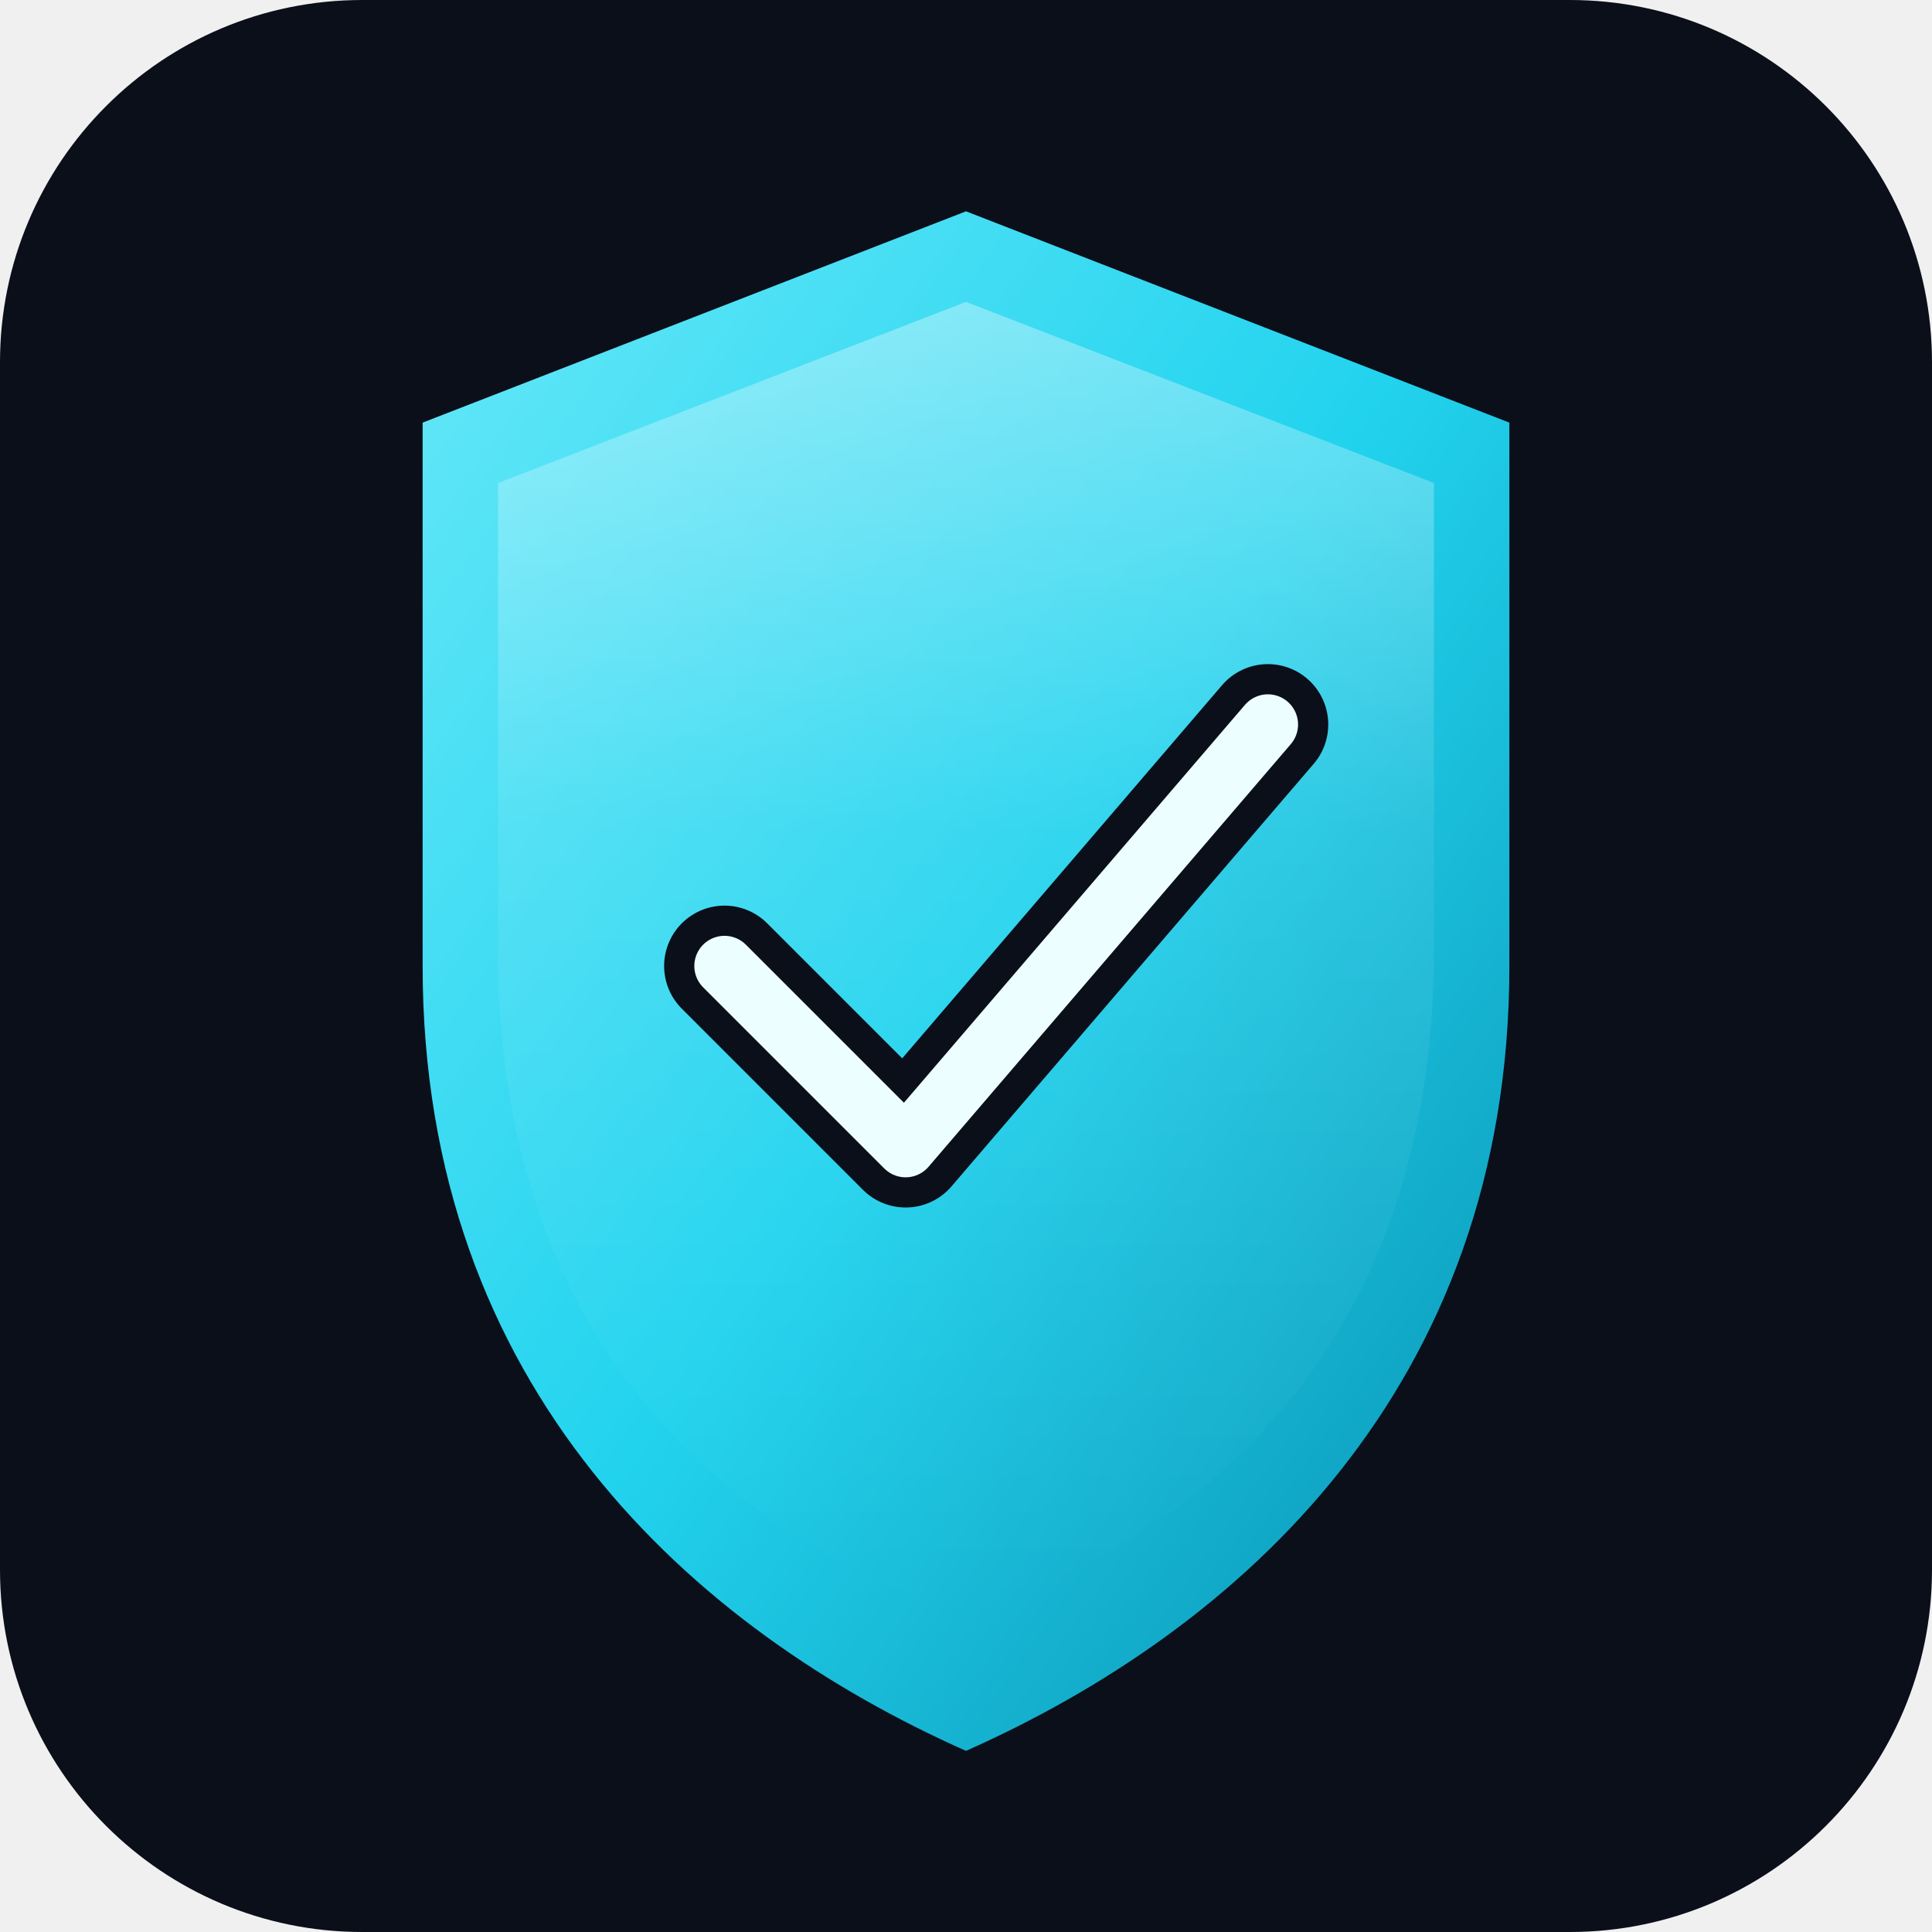
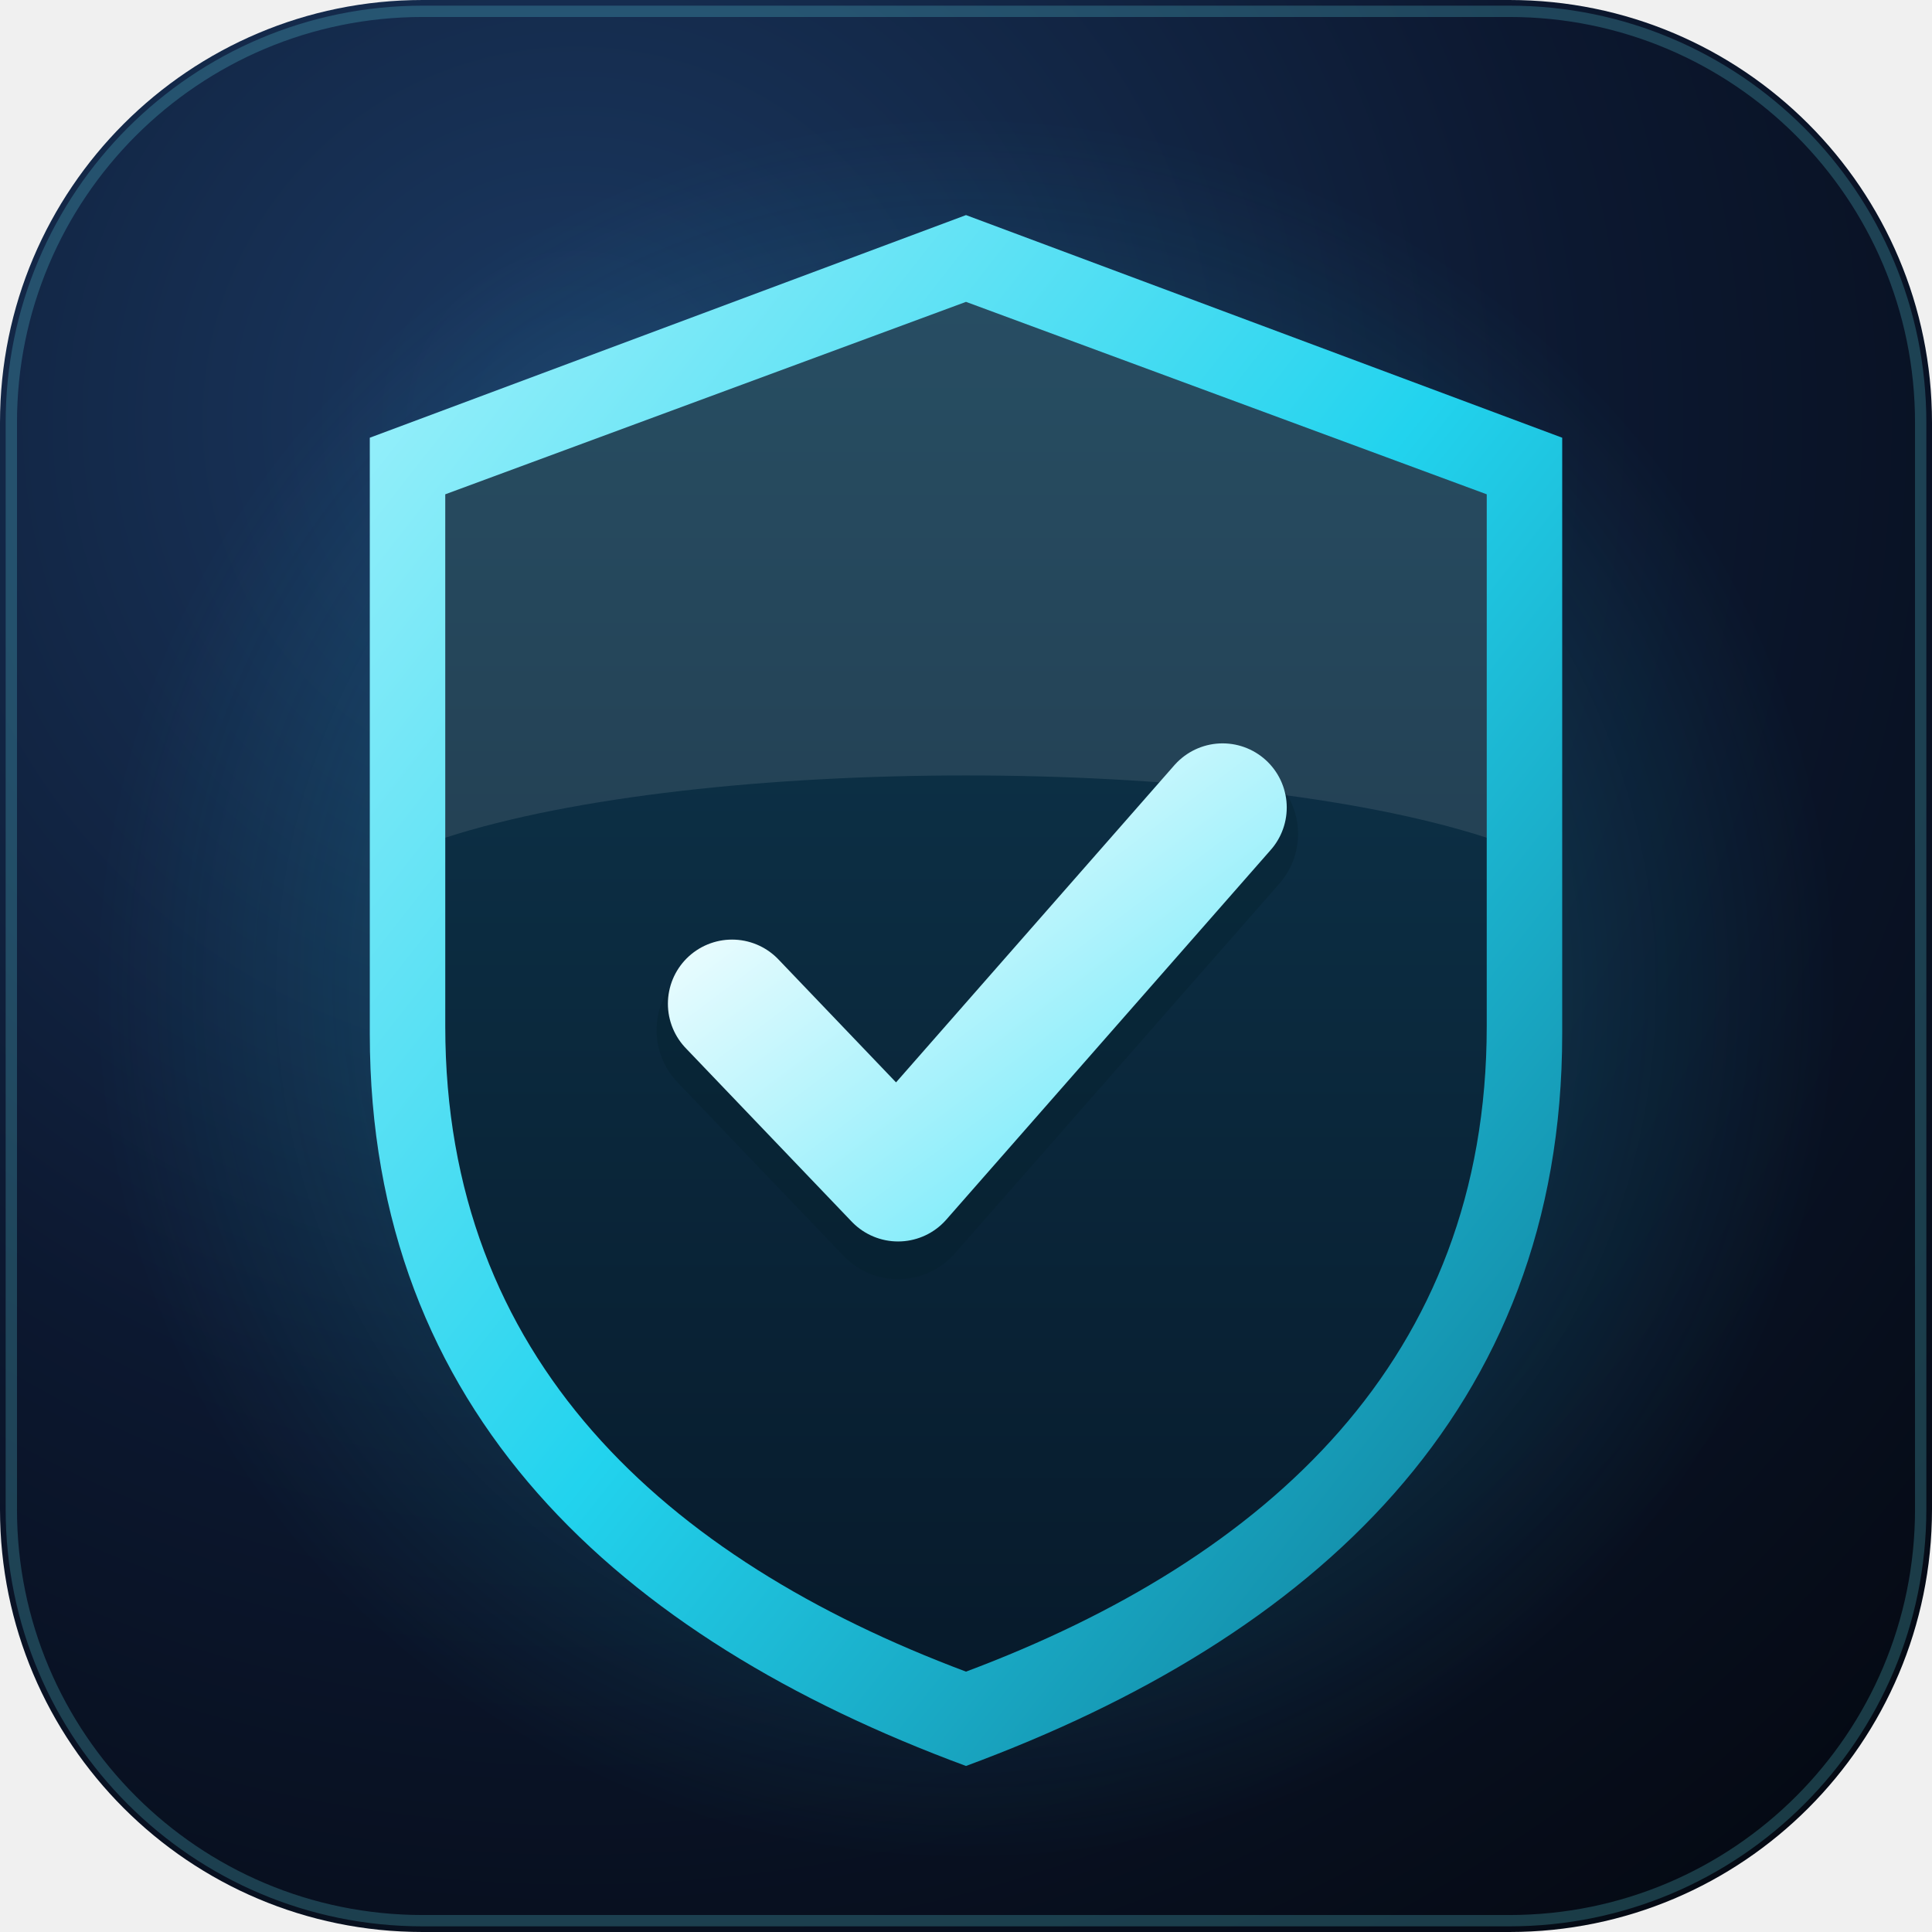
- <svg xmlns="http://www.w3.org/2000/svg" viewBox="0 0 512 512" fill="none">
-   <rect width="512" height="512" rx="96" fill="#0a0f1a" />
+ <svg xmlns="http://www.w3.org/2000/svg" viewBox="0 0 512 512" role="img" aria-label="TRUST AI">
  <defs>
-     <linearGradient id="g" x1="0%" y1="0%" x2="100%" y2="100%">
-       <stop offset="0%" stop-color="#67e8f9" />
-       <stop offset="50%" stop-color="#22d3ee" />
-       <stop offset="100%" stop-color="#0891b2" />
+     <radialGradient id="bg" cx="30%" cy="22%" r="95%">
+       <stop offset="0" stop-color="#1b3a63" />
+       <stop offset=".55" stop-color="#0c1830" />
+       <stop offset="1" stop-color="#050a14" />
+     </radialGradient>
+     <linearGradient id="rim" x1="0" y1="0" x2="1" y2="1">
+       <stop offset="0" stop-color="#a5f3fc" />
+       <stop offset=".5" stop-color="#22d3ee" />
+       <stop offset="1" stop-color="#0e7490" />
    </linearGradient>
-     <linearGradient id="shine" x1="0%" y1="0%" x2="0%" y2="100%">
-       <stop offset="0%" stop-color="#ffffff" stop-opacity="0.35" />
-       <stop offset="40%" stop-color="#ffffff" stop-opacity="0.08" />
-       <stop offset="100%" stop-color="#ffffff" stop-opacity="0" />
+     <linearGradient id="face" x1="0" y1="0" x2="0" y2="1">
+       <stop offset="0" stop-color="#0f3a52" />
+       <stop offset="1" stop-color="#071a2b" />
    </linearGradient>
+     <linearGradient id="tick" x1="0" y1="0" x2="1" y2="1">
+       <stop offset="0" stop-color="#ffffff" />
+       <stop offset="1" stop-color="#67e8f9" />
+     </linearGradient>
+     <radialGradient id="halo" cx="50%" cy="50%" r="50%">
+       <stop offset="0" stop-color="#22d3ee" stop-opacity=".35" />
+       <stop offset="1" stop-color="#22d3ee" stop-opacity="0" />
+     </radialGradient>
  </defs>
-   <path d="M256 56 L400 112 L400 256 C400 368 328 432 256 464 C184 432 112 368 112 256 L112 112 Z" fill="url(#g)" />
-   <path d="M256 80 L380 128 L380 252 C380 348 328 404 256 428 C184 404 132 348 132 252 L132 128 Z" fill="url(#shine)" />
-   <path d="M192 256 L240 304 L336 192" stroke="#0a0f1a" stroke-width="32" stroke-linecap="round" stroke-linejoin="round" fill="none" />
-   <path d="M192 256 L240 304 L336 192" stroke="#ecfeff" stroke-width="16" stroke-linecap="round" stroke-linejoin="round" fill="none" />
+   <rect width="512" height="512" rx="112" fill="url(#bg)" />
+   <rect x="3" y="3" width="506" height="506" rx="109" fill="none" stroke="#67e8f9" stroke-opacity=".22" stroke-width="3" />
+   <circle cx="256" cy="262" r="230" fill="url(#halo)" />
+   <g transform="translate(256 262) scale(1.0)">
+     <path d="M0-205 L158-146 L158 12 C158 112 92 172 0 206 C-92 172-158 112-158 12 L-158-146 Z" fill="url(#rim)" />
+     <path d="M0-182 L138-131 L138 10 C138 98 80 151 0 181 C-80 151-138 98-138 10 L-138-131 Z" fill="url(#face)" />
+     <path d="M0-182 L138-131 L138-40 C70-62-70-62-138-40 L-138-131 Z" fill="#fff" opacity=".10" />
+     <path d="M-62 4 L-18 50 L68-48" fill="none" stroke="#04202b" stroke-opacity=".35" stroke-width="40" stroke-linecap="round" stroke-linejoin="round" transform="translate(0 7)" />
+     <path d="M-62 4 L-18 50 L68-48" fill="none" stroke="url(#tick)" stroke-width="34" stroke-linecap="round" stroke-linejoin="round" />
+   </g>
</svg>
